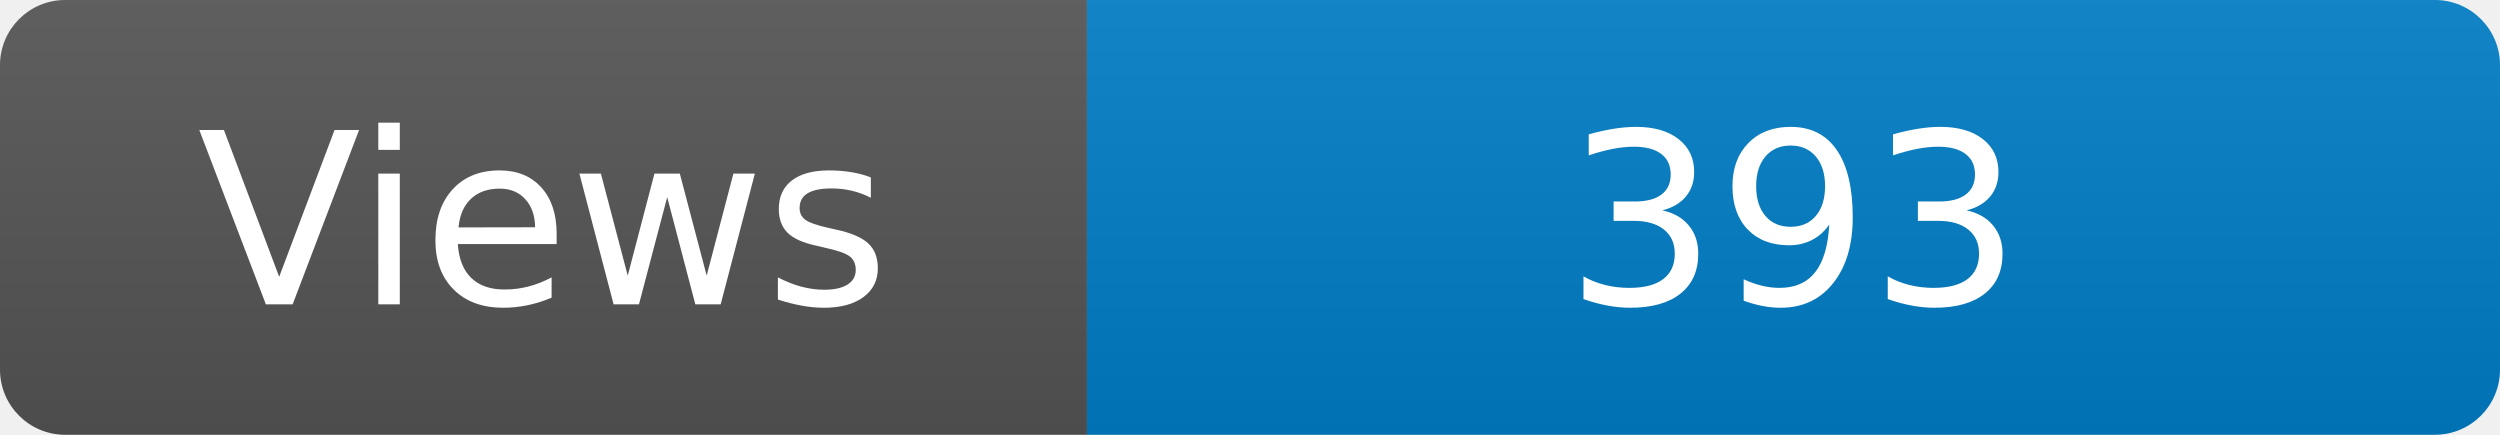
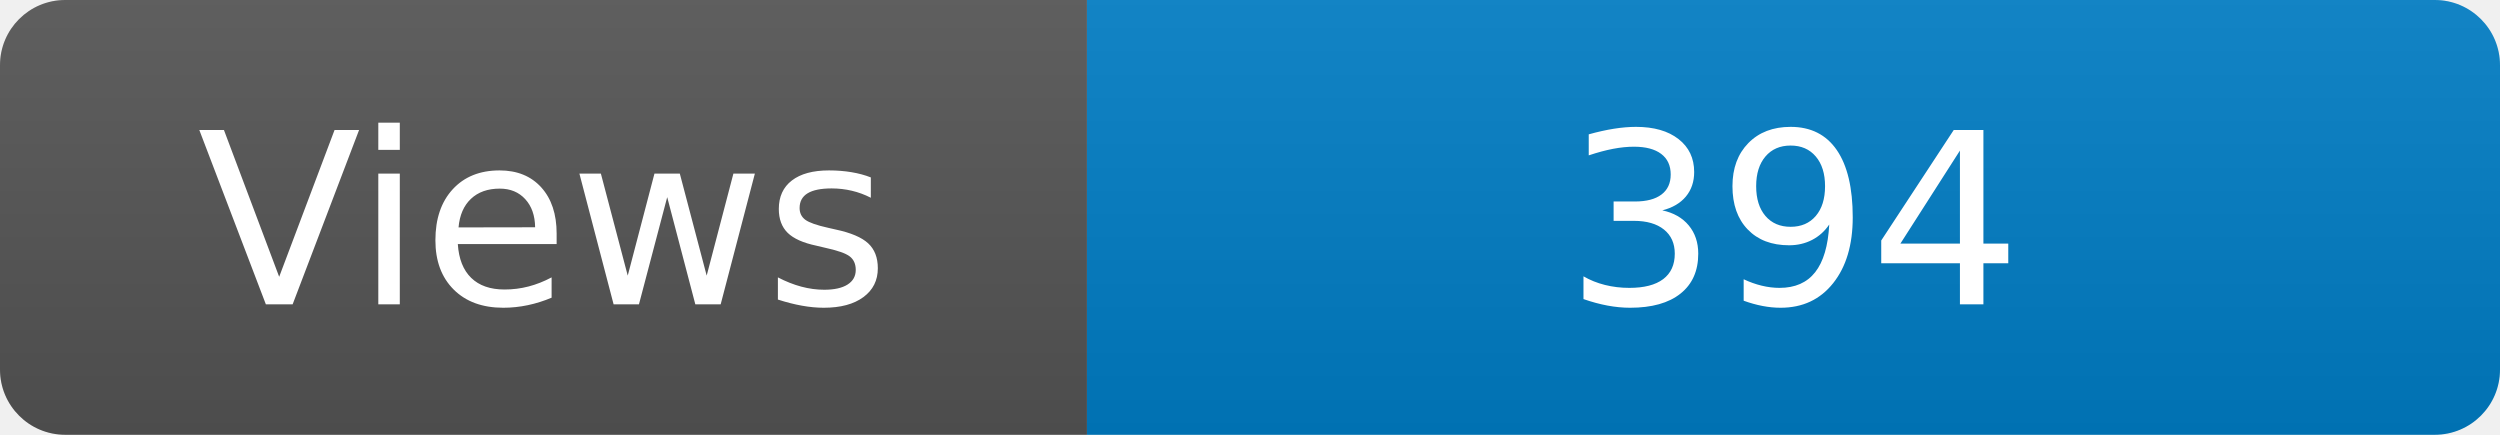
<svg xmlns="http://www.w3.org/2000/svg" width="115" height="20" role="img" aria-label="Maintained?: yes">
  <linearGradient id="s" x2="0" y2="100%">
    <stop offset="0" stop-color="#bbb" stop-opacity=".1" />
    <stop offset="1" stop-opacity=".1" />
  </linearGradient>
  <clipPath id="r">
    <rect width="115" height="20" rx="3" fill="#fff" />
  </clipPath>
  <g clip-path="url(#r)">
    <rect width="50" height="20" fill="#555" />
    <rect x="50" width="160" height="20" fill="#007ec6" />
    <rect width="115" height="20" fill="url(#s)" />
  </g>
  <g fill="#fff" text-anchor="middle" font-family="Verdana,Geneva,DejaVu Sans,sans-serif" font-size="110">
    <text x="250" y="140" transform="scale(.1)" fill="#fff">Views</text>
-     <text x="825" y="140" transform="scale(.1)" fill="#fff">393</text>
+     <text x="825" y="140" transform="scale(.1)" fill="#fff">394</text>
  </g>
</svg>
